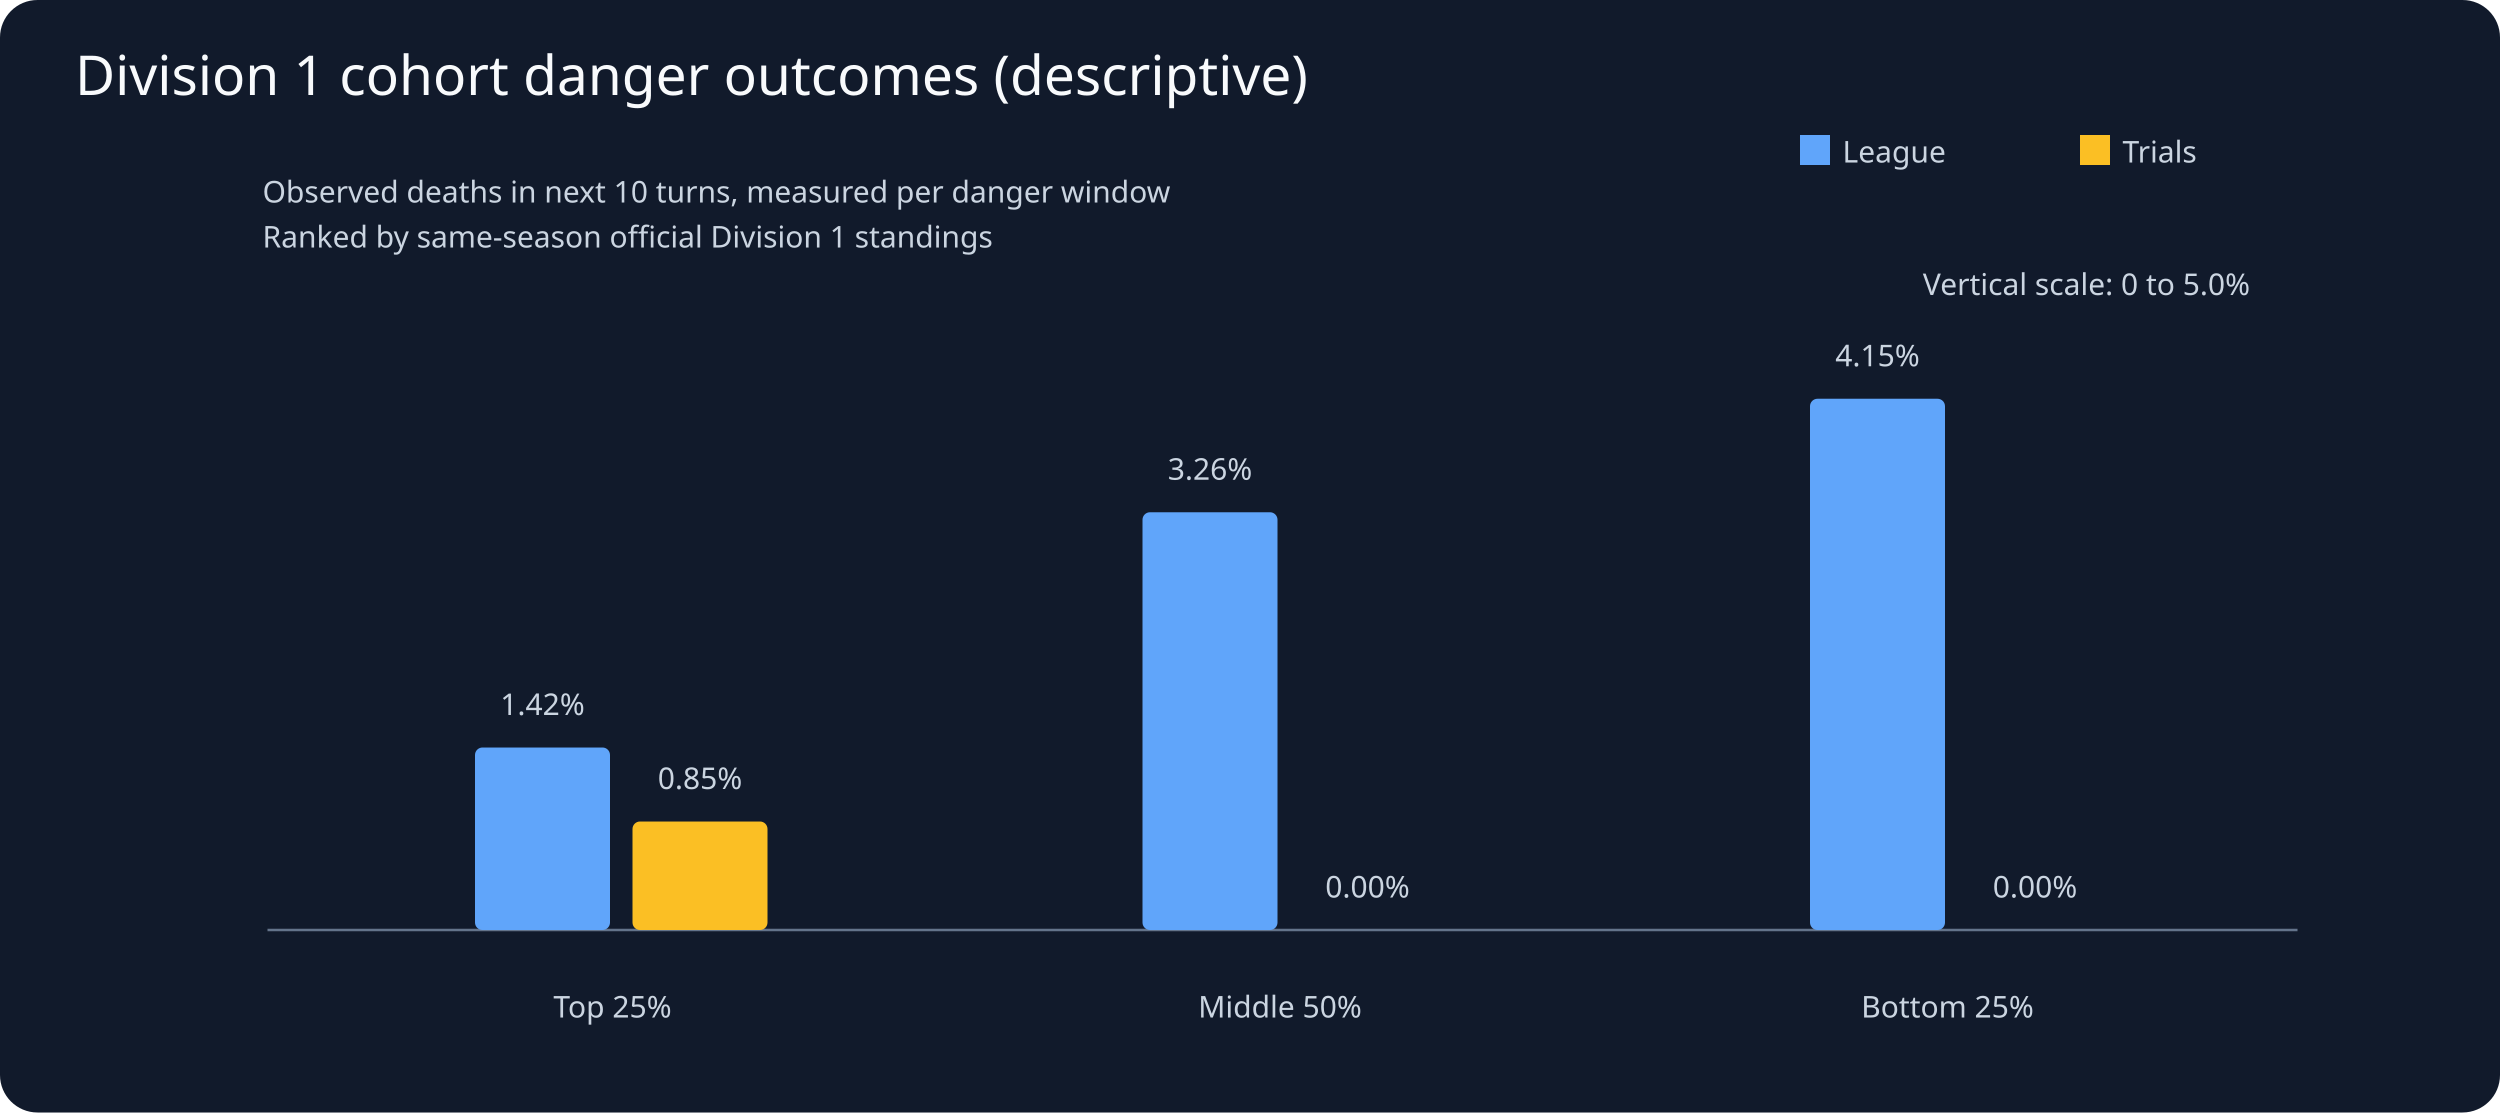
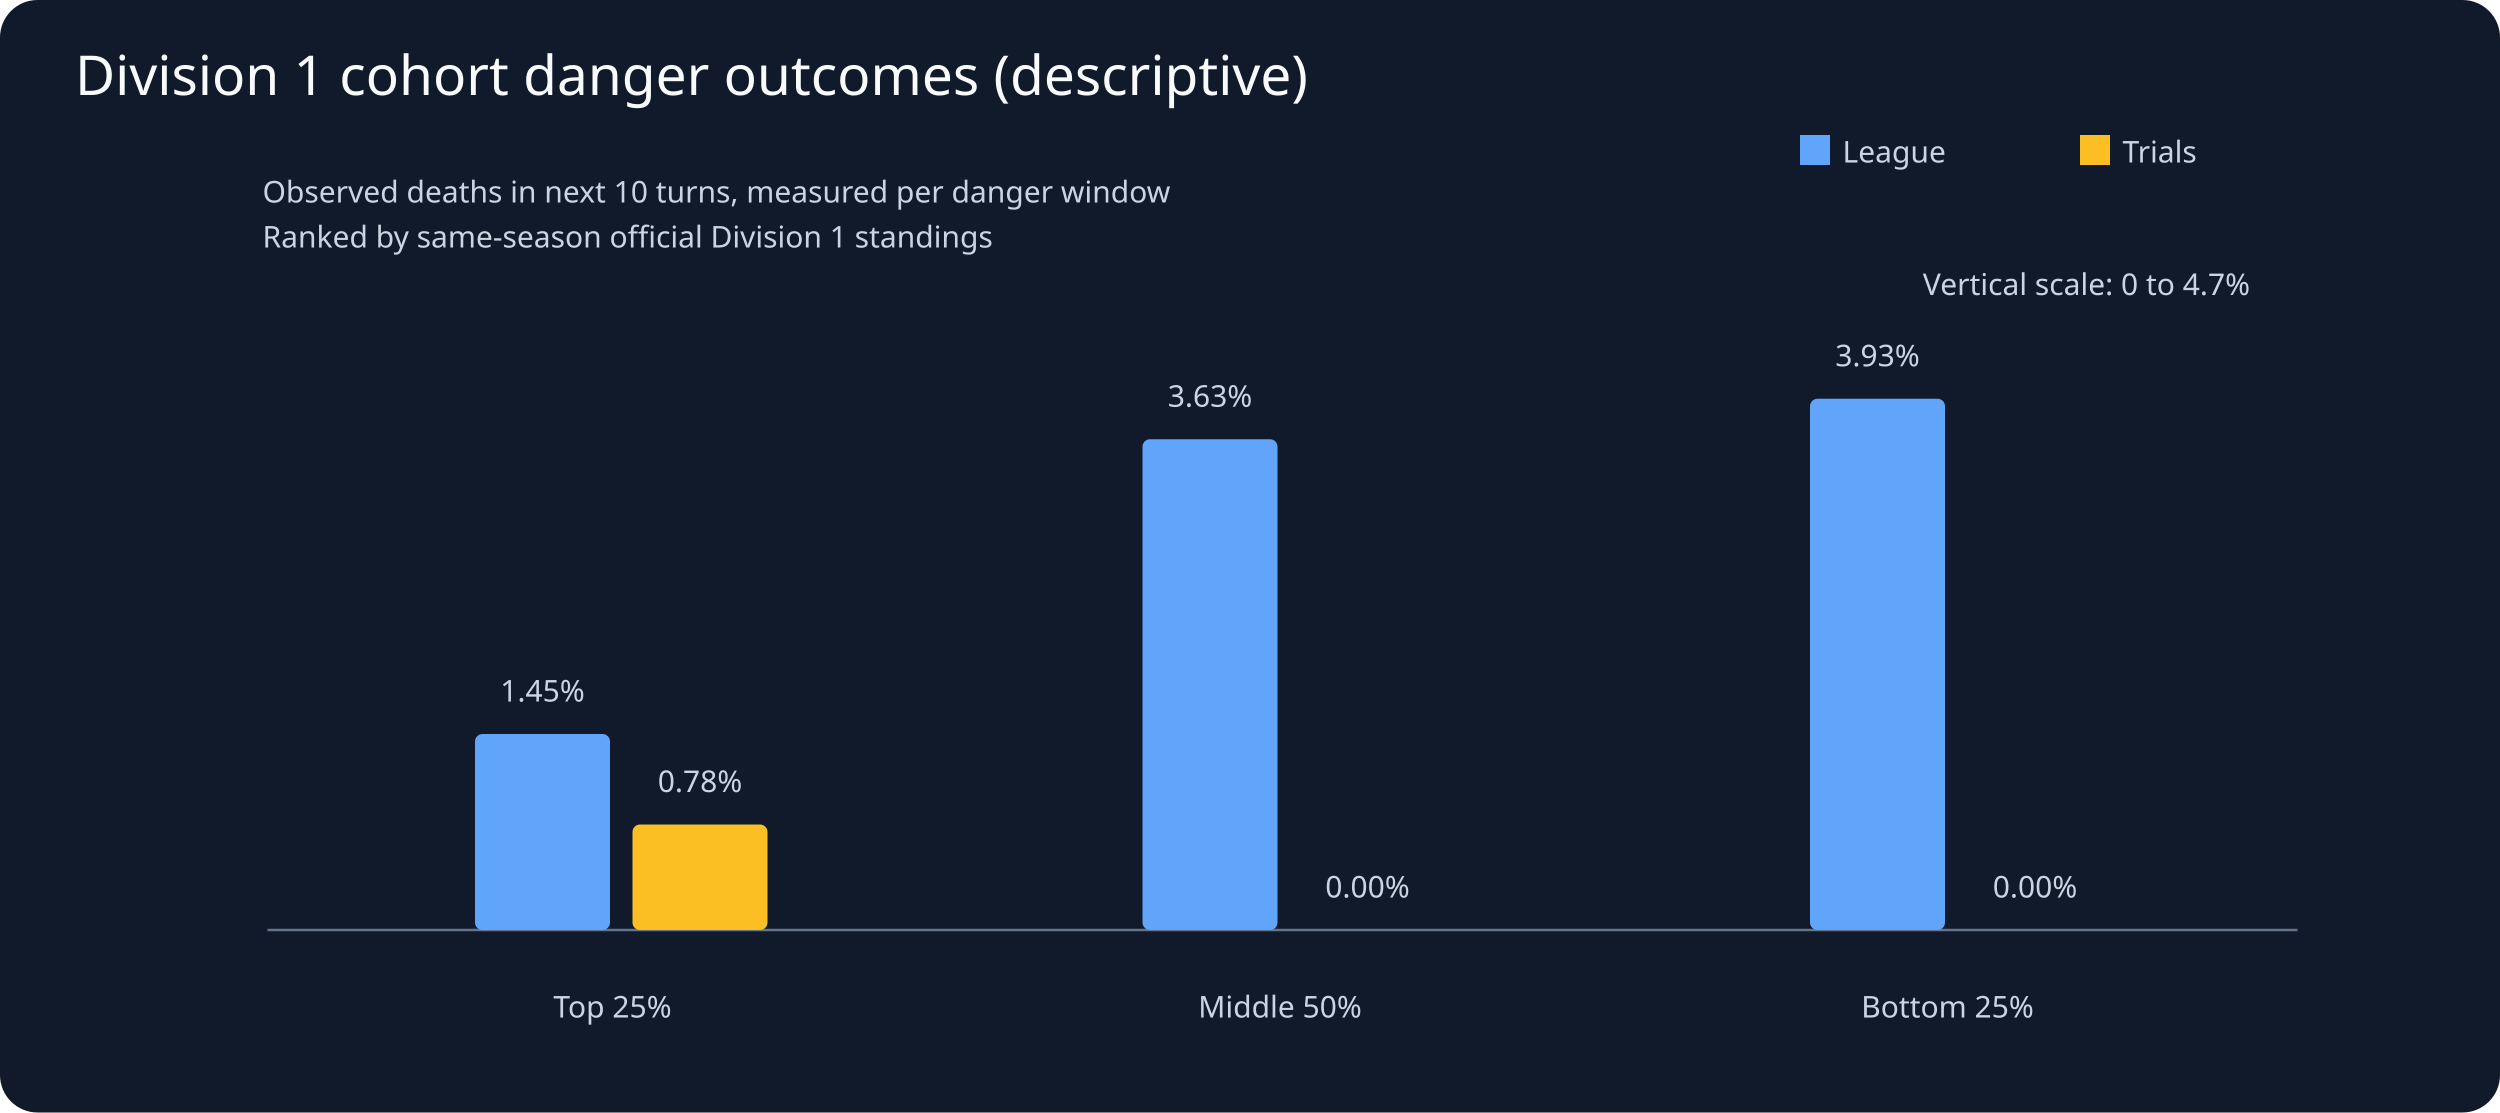
<svg xmlns="http://www.w3.org/2000/svg" viewBox="0 0 1000 445">
  <rect width="1000" height="445" fill="#111a2b" rx="15" />
  <text x="30" y="38" fill="#f8fafc" font-family="sans-serif" font-size="22">Division 1 cohort danger outcomes (descriptive)</text>
  <g fill="#cbd5e1" font-family="sans-serif" font-size="12">
    <line x1="107" y1="372" x2="919" y2="372" stroke="#64748b" />
-     <text x="900" y="118" text-anchor="end">Vertical scale: 0 to 5.0%</text>
+     <text x="900" y="118" text-anchor="end">Vertical scale: 0 to 4.7%</text>
    <text x="105" y="81">Observed deaths in next 10 turns, measured per danger window</text>
    <text x="105" y="99">Ranked by same-season official Division 1 standings</text>
    <text x="245" y="407" text-anchor="middle">Top 25%</text>
-     <rect x="190" y="299.0" width="54" height="73.0" rx="3" fill="#60a5fa" />
-     <text x="217" y="286.0" text-anchor="middle">1.42%</text>
-     <rect x="253" y="328.6" width="54" height="43.4" rx="3" fill="#fbbf24" />
-     <text x="280" y="315.6" text-anchor="middle">0.85%</text>
+     <rect x="190" y="293.6" width="54" height="78.4" rx="3" fill="#60a5fa" />
+     <text x="217" y="280.6" text-anchor="middle">1.45%</text>
+     <rect x="253" y="329.8" width="54" height="42.2" rx="3" fill="#fbbf24" />
+     <text x="280" y="316.8" text-anchor="middle">0.78%</text>
    <text x="512" y="407" text-anchor="middle">Middle 50%</text>
-     <rect x="457" y="204.9" width="54" height="167.1" rx="3" fill="#60a5fa" />
-     <text x="484" y="191.9" text-anchor="middle">3.26%</text>
+     <rect x="457" y="175.7" width="54" height="196.3" rx="3" fill="#60a5fa" />
+     <text x="484" y="162.7" text-anchor="middle">3.63%</text>
    <rect x="520" y="372.0" width="54" height="0.0" rx="3" fill="#fbbf24" />
    <text x="547" y="359.0" text-anchor="middle">0.00%</text>
    <text x="779" y="407" text-anchor="middle">Bottom 25%</text>
    <rect x="724" y="159.5" width="54" height="212.5" rx="3" fill="#60a5fa" />
-     <text x="751" y="146.5" text-anchor="middle">4.15%</text>
+     <text x="751" y="146.5" text-anchor="middle">3.93%</text>
    <rect x="787" y="372.0" width="54" height="0.0" rx="3" fill="#fbbf24" />
    <text x="814" y="359.0" text-anchor="middle">0.00%</text>
    <rect x="720" y="54" width="12" height="12" fill="#60a5fa" />
    <text x="737" y="65">League</text>
    <rect x="832" y="54" width="12" height="12" fill="#fbbf24" />
    <text x="849" y="65">Trials</text>
  </g>
</svg>
